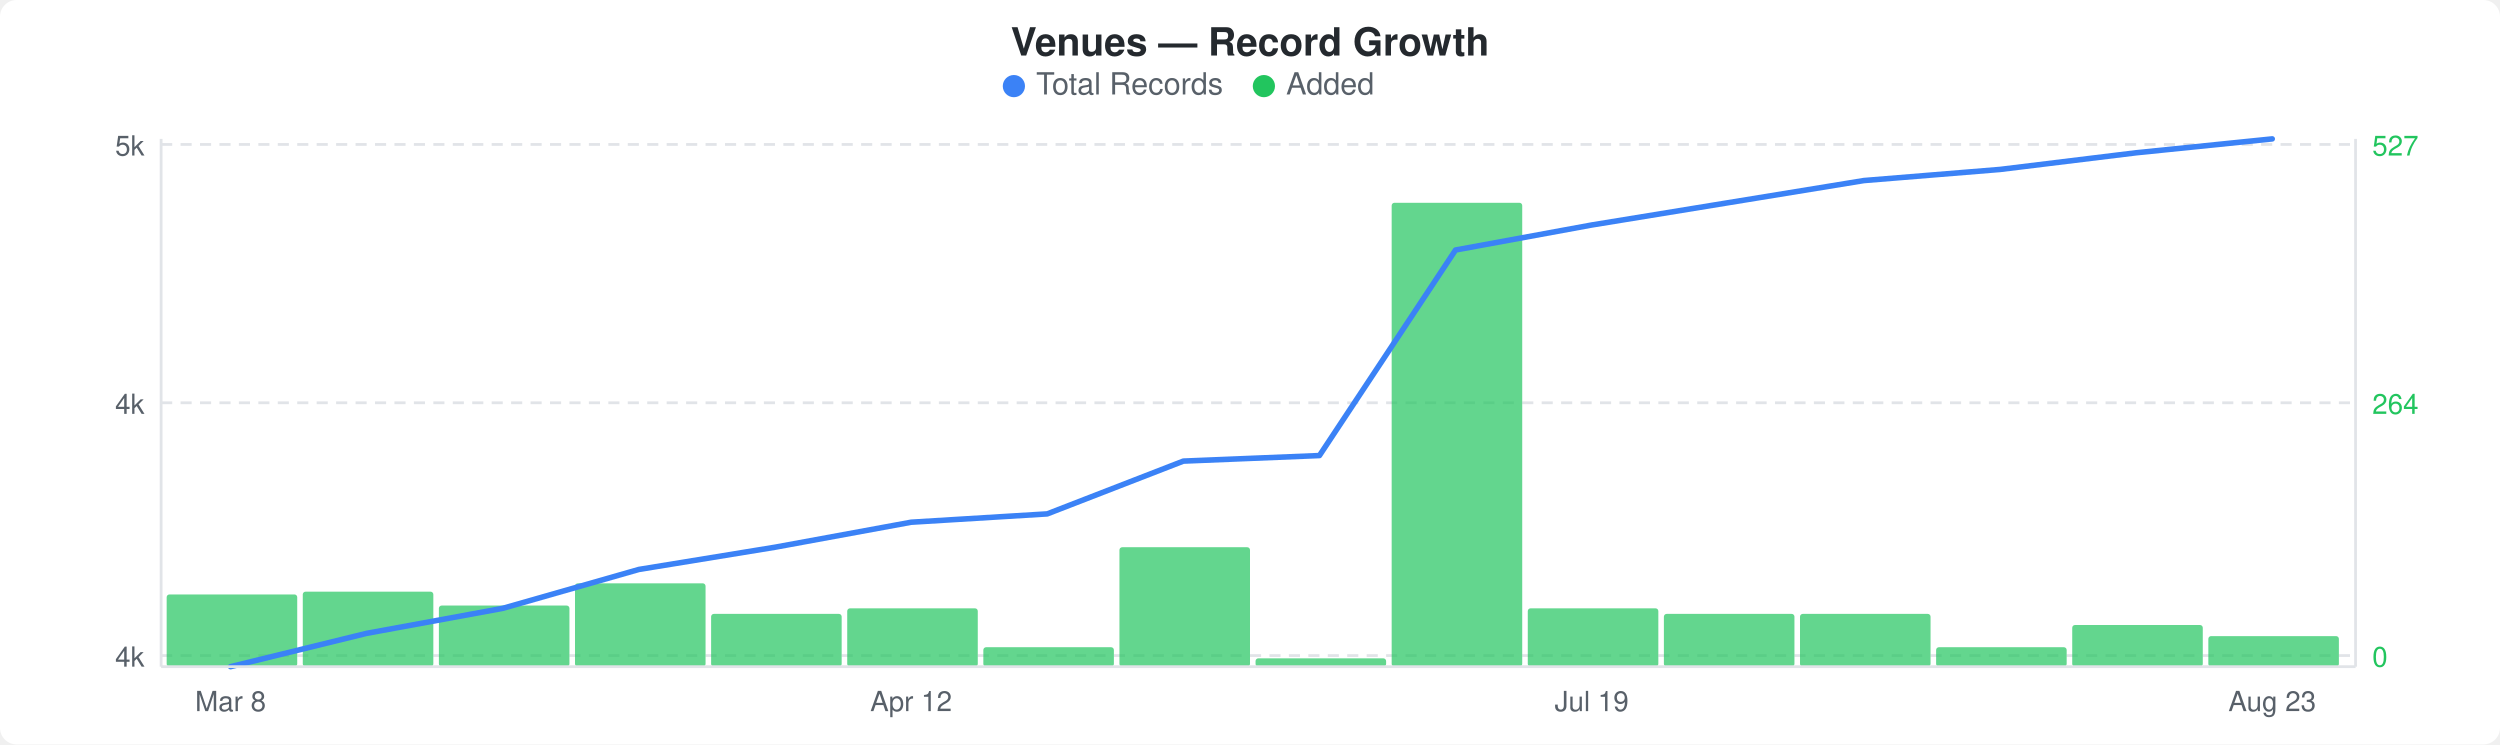
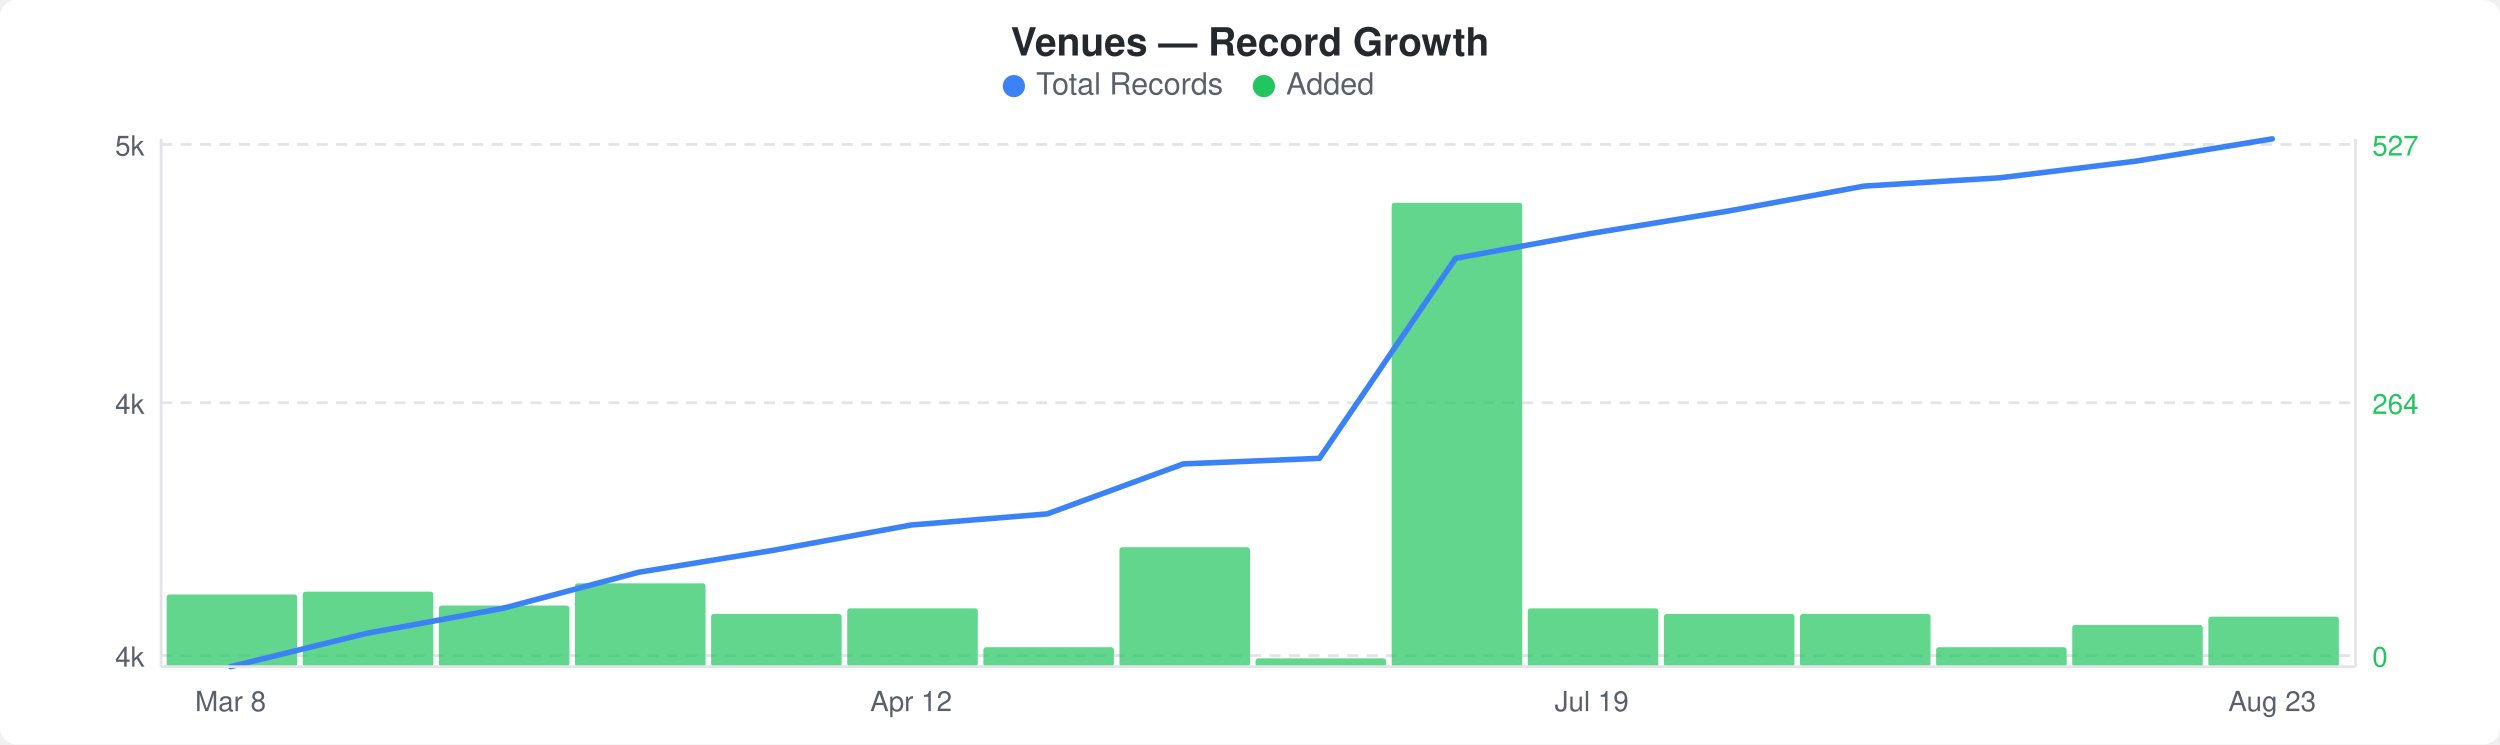
<svg xmlns="http://www.w3.org/2000/svg" width="900" height="268" viewBox="0 0 900 268">
  <rect width="900" height="268" fill="#ffffff" rx="6" ry="6" />
  <text x="450" y="20" text-anchor="middle" font-family="-apple-system, BlinkMacSystemFont, &quot;Segoe UI&quot;, Helvetica, Arial, sans-serif" font-size="14" font-weight="600" fill="#24292e">Venues — Record Growth</text>
  <circle cx="365" cy="31" r="4" fill="#3b82f6" />
  <text x="373" y="34" font-family="-apple-system, BlinkMacSystemFont, &quot;Segoe UI&quot;, Helvetica, Arial, sans-serif" font-size="11" fill="#586069">Total Records</text>
  <circle cx="455" cy="31" r="4" fill="#22c55e" />
  <text x="463" y="34" font-family="-apple-system, BlinkMacSystemFont, &quot;Segoe UI&quot;, Helvetica, Arial, sans-serif" font-size="11" fill="#586069">Added</text>
  <line x1="58" y1="52" x2="848" y2="52" stroke="#e1e4e8" stroke-width="1" stroke-dasharray="4,3" />
  <line x1="58" y1="145" x2="848" y2="145" stroke="#e1e4e8" stroke-width="1" stroke-dasharray="4,3" />
  <line x1="58" y1="236" x2="848" y2="236" stroke="#e1e4e8" stroke-width="1" stroke-dasharray="4,3" />
  <rect x="60" y="214" width="47" height="26" rx="1" fill="#22c55eb3" />
  <rect x="109" y="213" width="47" height="27" rx="1" fill="#22c55eb3" />
  <rect x="158" y="218" width="47" height="22" rx="1" fill="#22c55eb3" />
  <rect x="207" y="210" width="47" height="30" rx="1" fill="#22c55eb3" />
  <rect x="256" y="221" width="47" height="19" rx="1" fill="#22c55eb3" />
  <rect x="305" y="219" width="47" height="21" rx="1" fill="#22c55eb3" />
  <rect x="354" y="233" width="47" height="7" rx="1" fill="#22c55eb3" />
  <rect x="403" y="197" width="47" height="43" rx="1" fill="#22c55eb3" />
  <rect x="452" y="237" width="47" height="3" rx="1" fill="#22c55eb3" />
  <rect x="501" y="73" width="47" height="167" rx="1" fill="#22c55eb3" />
  <rect x="550" y="219" width="47" height="21" rx="1" fill="#22c55eb3" />
  <rect x="599" y="221" width="47" height="19" rx="1" fill="#22c55eb3" />
  <rect x="648" y="221" width="47" height="19" rx="1" fill="#22c55eb3" />
  <rect x="697" y="233" width="47" height="7" rx="1" fill="#22c55eb3" />
  <rect x="746" y="225" width="47" height="15" rx="1" fill="#22c55eb3" />
-   <rect x="795" y="229" width="47" height="11" rx="1" fill="#22c55eb3" />
-   <polyline points="83,240 132,228 181,219 230,205 279,197 328,188 377,185 426,166 475,164 524,90 573,81 622,73 671,65 720,61 769,55 818,50" fill="none" stroke="#3b82f6" stroke-width="2" stroke-linejoin="round" stroke-linecap="round" />
+   <rect x="795" y="222" width="47" height="18" rx="1" fill="#22c55eb3" />
+   <polyline points="83,240 132,228 181,219 230,206 279,198 328,189 377,185 426,167 475,165 524,93 573,84 622,76 671,67 720,64 769,58 818,50" fill="none" stroke="#3b82f6" stroke-width="2" stroke-linejoin="round" stroke-linecap="round" />
  <text x="52" y="56" text-anchor="end" font-family="-apple-system, BlinkMacSystemFont, &quot;Segoe UI&quot;, Helvetica, Arial, sans-serif" font-size="10" fill="#586069">5k</text>
  <text x="52" y="149" text-anchor="end" font-family="-apple-system, BlinkMacSystemFont, &quot;Segoe UI&quot;, Helvetica, Arial, sans-serif" font-size="10" fill="#586069">4k</text>
  <text x="52" y="240" text-anchor="end" font-family="-apple-system, BlinkMacSystemFont, &quot;Segoe UI&quot;, Helvetica, Arial, sans-serif" font-size="10" fill="#586069">4k</text>
  <text x="854" y="56" text-anchor="start" font-family="-apple-system, BlinkMacSystemFont, &quot;Segoe UI&quot;, Helvetica, Arial, sans-serif" font-size="10" fill="#22c55e">527</text>
  <text x="854" y="149" text-anchor="start" font-family="-apple-system, BlinkMacSystemFont, &quot;Segoe UI&quot;, Helvetica, Arial, sans-serif" font-size="10" fill="#22c55e">264</text>
  <text x="854" y="240" text-anchor="start" font-family="-apple-system, BlinkMacSystemFont, &quot;Segoe UI&quot;, Helvetica, Arial, sans-serif" font-size="10" fill="#22c55e">0</text>
  <line x1="58" y1="50" x2="58" y2="240" stroke="#e1e4e8" stroke-width="1" />
  <line x1="58" y1="240" x2="848" y2="240" stroke="#e1e4e8" stroke-width="1" />
  <line x1="848" y1="50" x2="848" y2="240" stroke="#e1e4e8" stroke-width="1" />
  <text x="83" y="256" text-anchor="middle" font-family="-apple-system, BlinkMacSystemFont, &quot;Segoe UI&quot;, Helvetica, Arial, sans-serif" font-size="10" fill="#586069">Mar 8</text>
  <text x="328" y="256" text-anchor="middle" font-family="-apple-system, BlinkMacSystemFont, &quot;Segoe UI&quot;, Helvetica, Arial, sans-serif" font-size="10" fill="#586069">Apr 12</text>
  <text x="573" y="256" text-anchor="middle" font-family="-apple-system, BlinkMacSystemFont, &quot;Segoe UI&quot;, Helvetica, Arial, sans-serif" font-size="10" fill="#586069">Jul 19</text>
  <text x="818" y="256" text-anchor="middle" font-family="-apple-system, BlinkMacSystemFont, &quot;Segoe UI&quot;, Helvetica, Arial, sans-serif" font-size="10" fill="#586069">Aug 23</text>
</svg>
